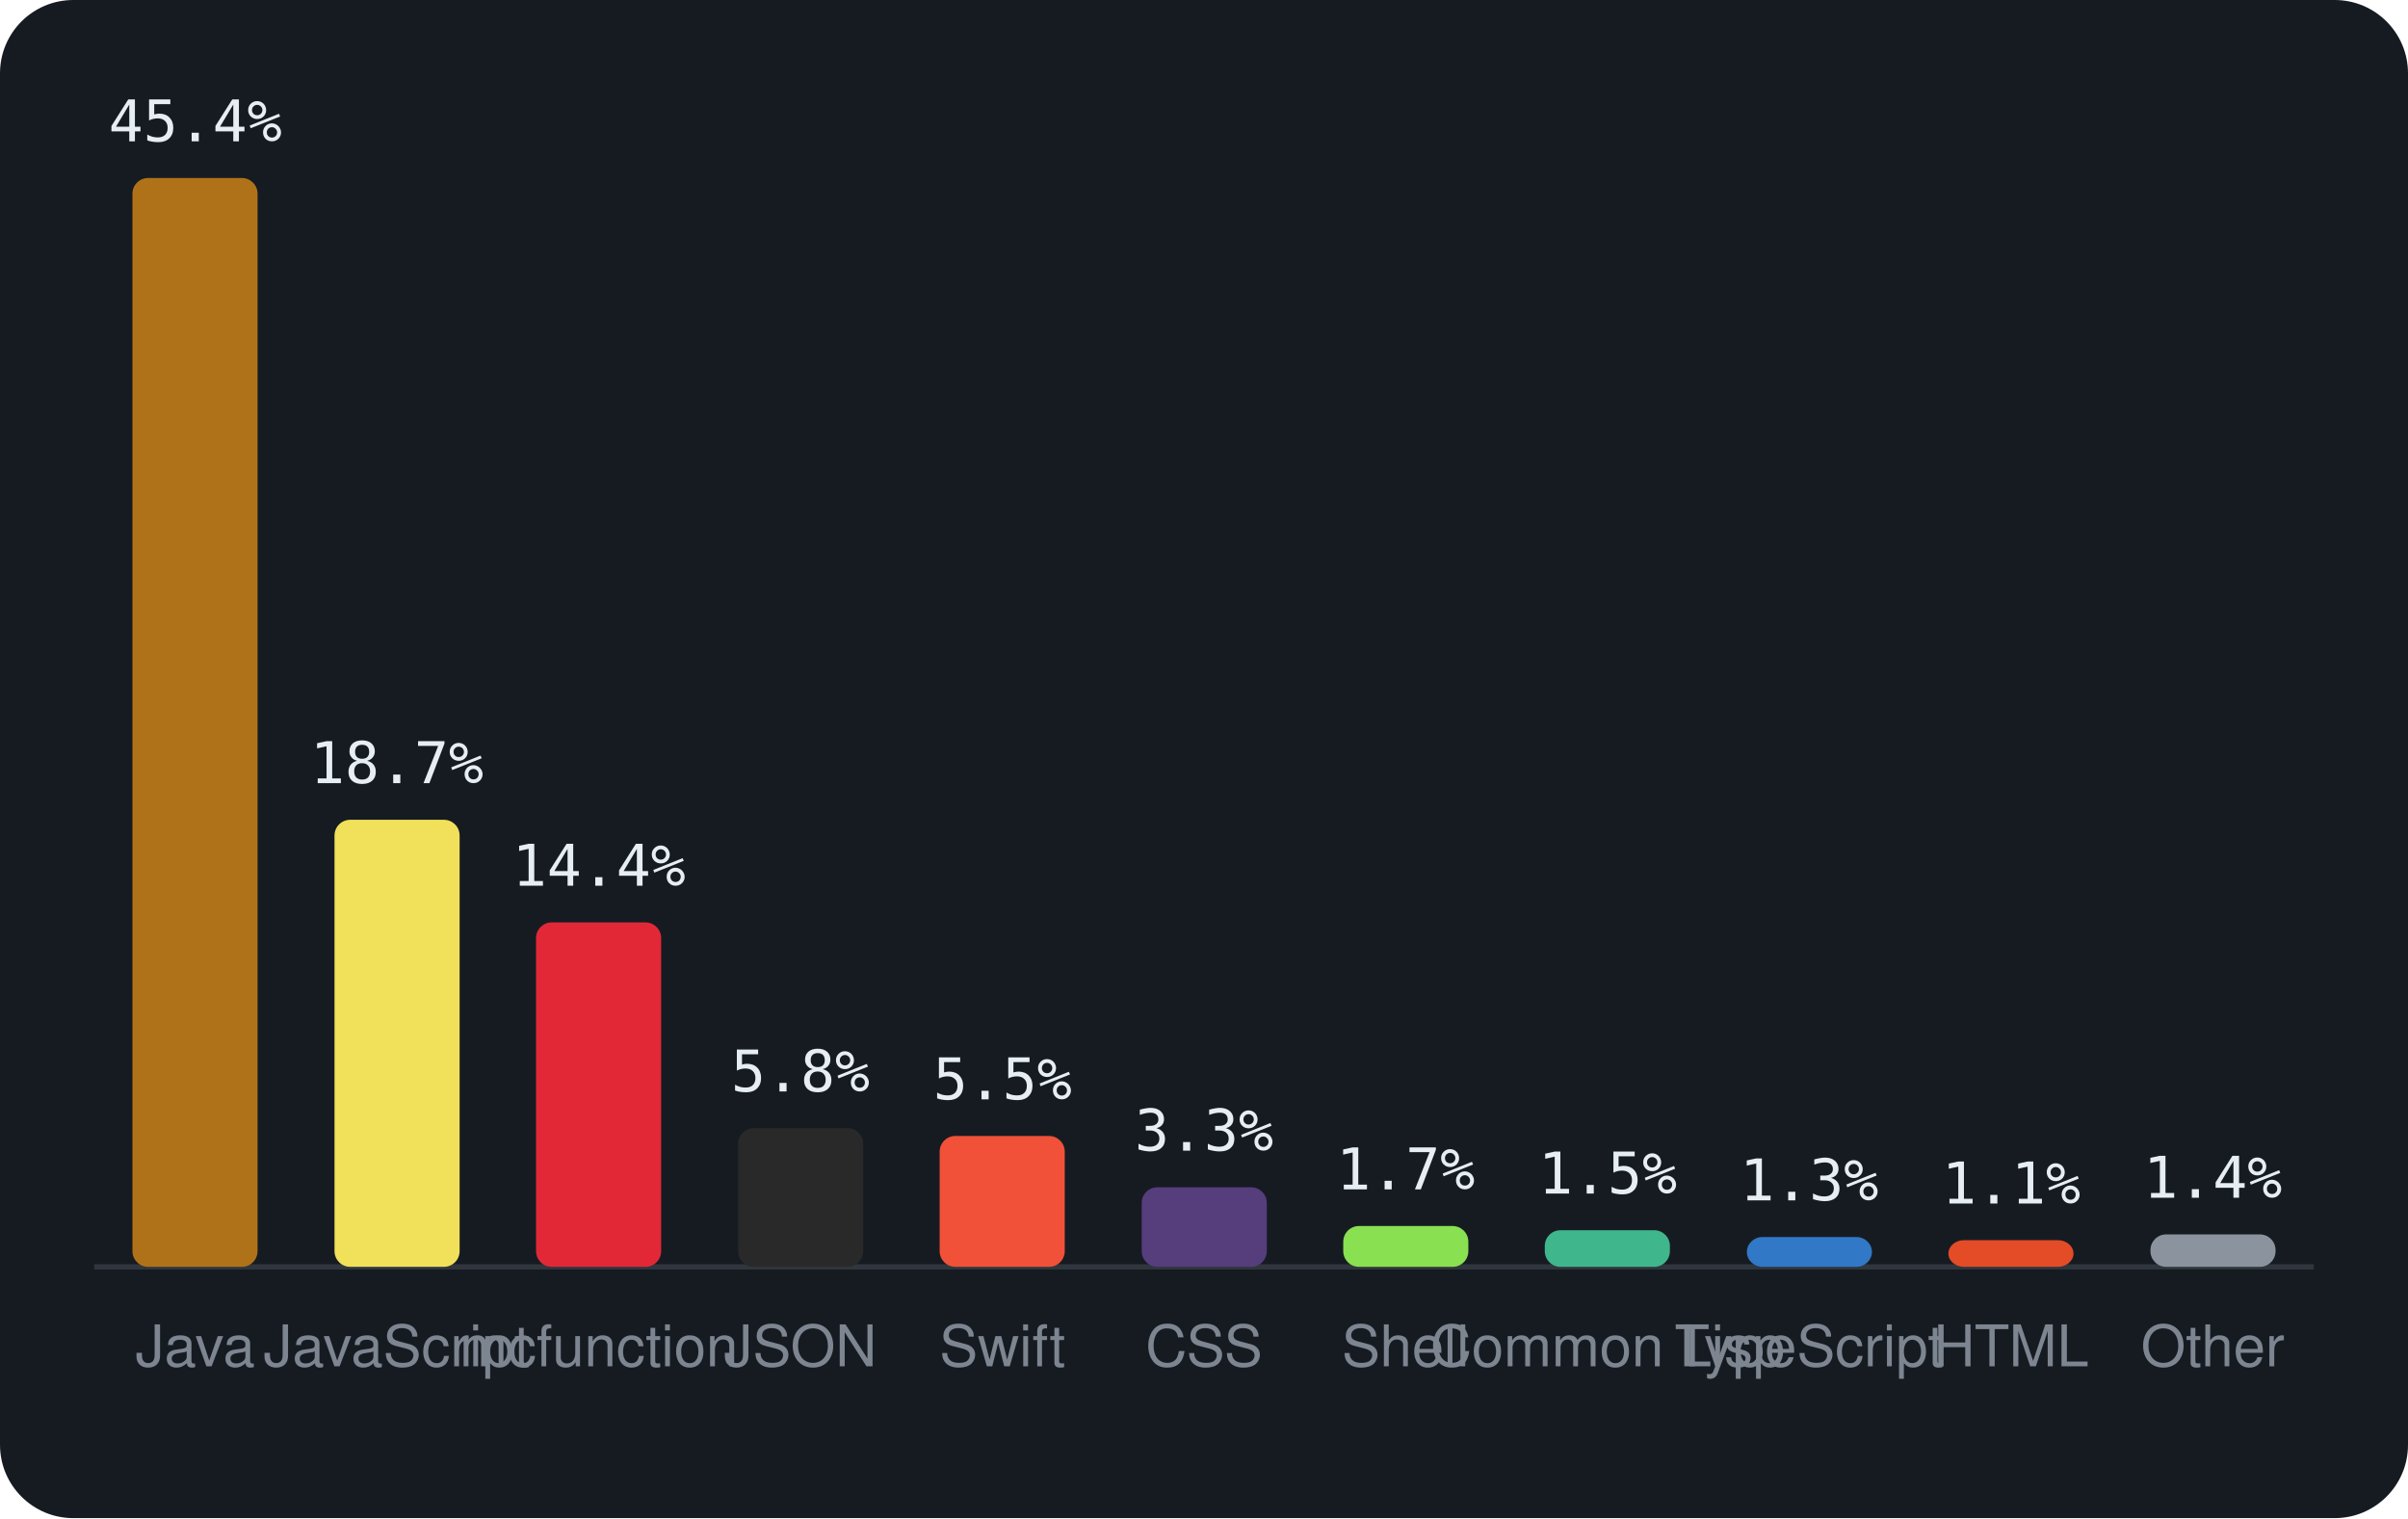
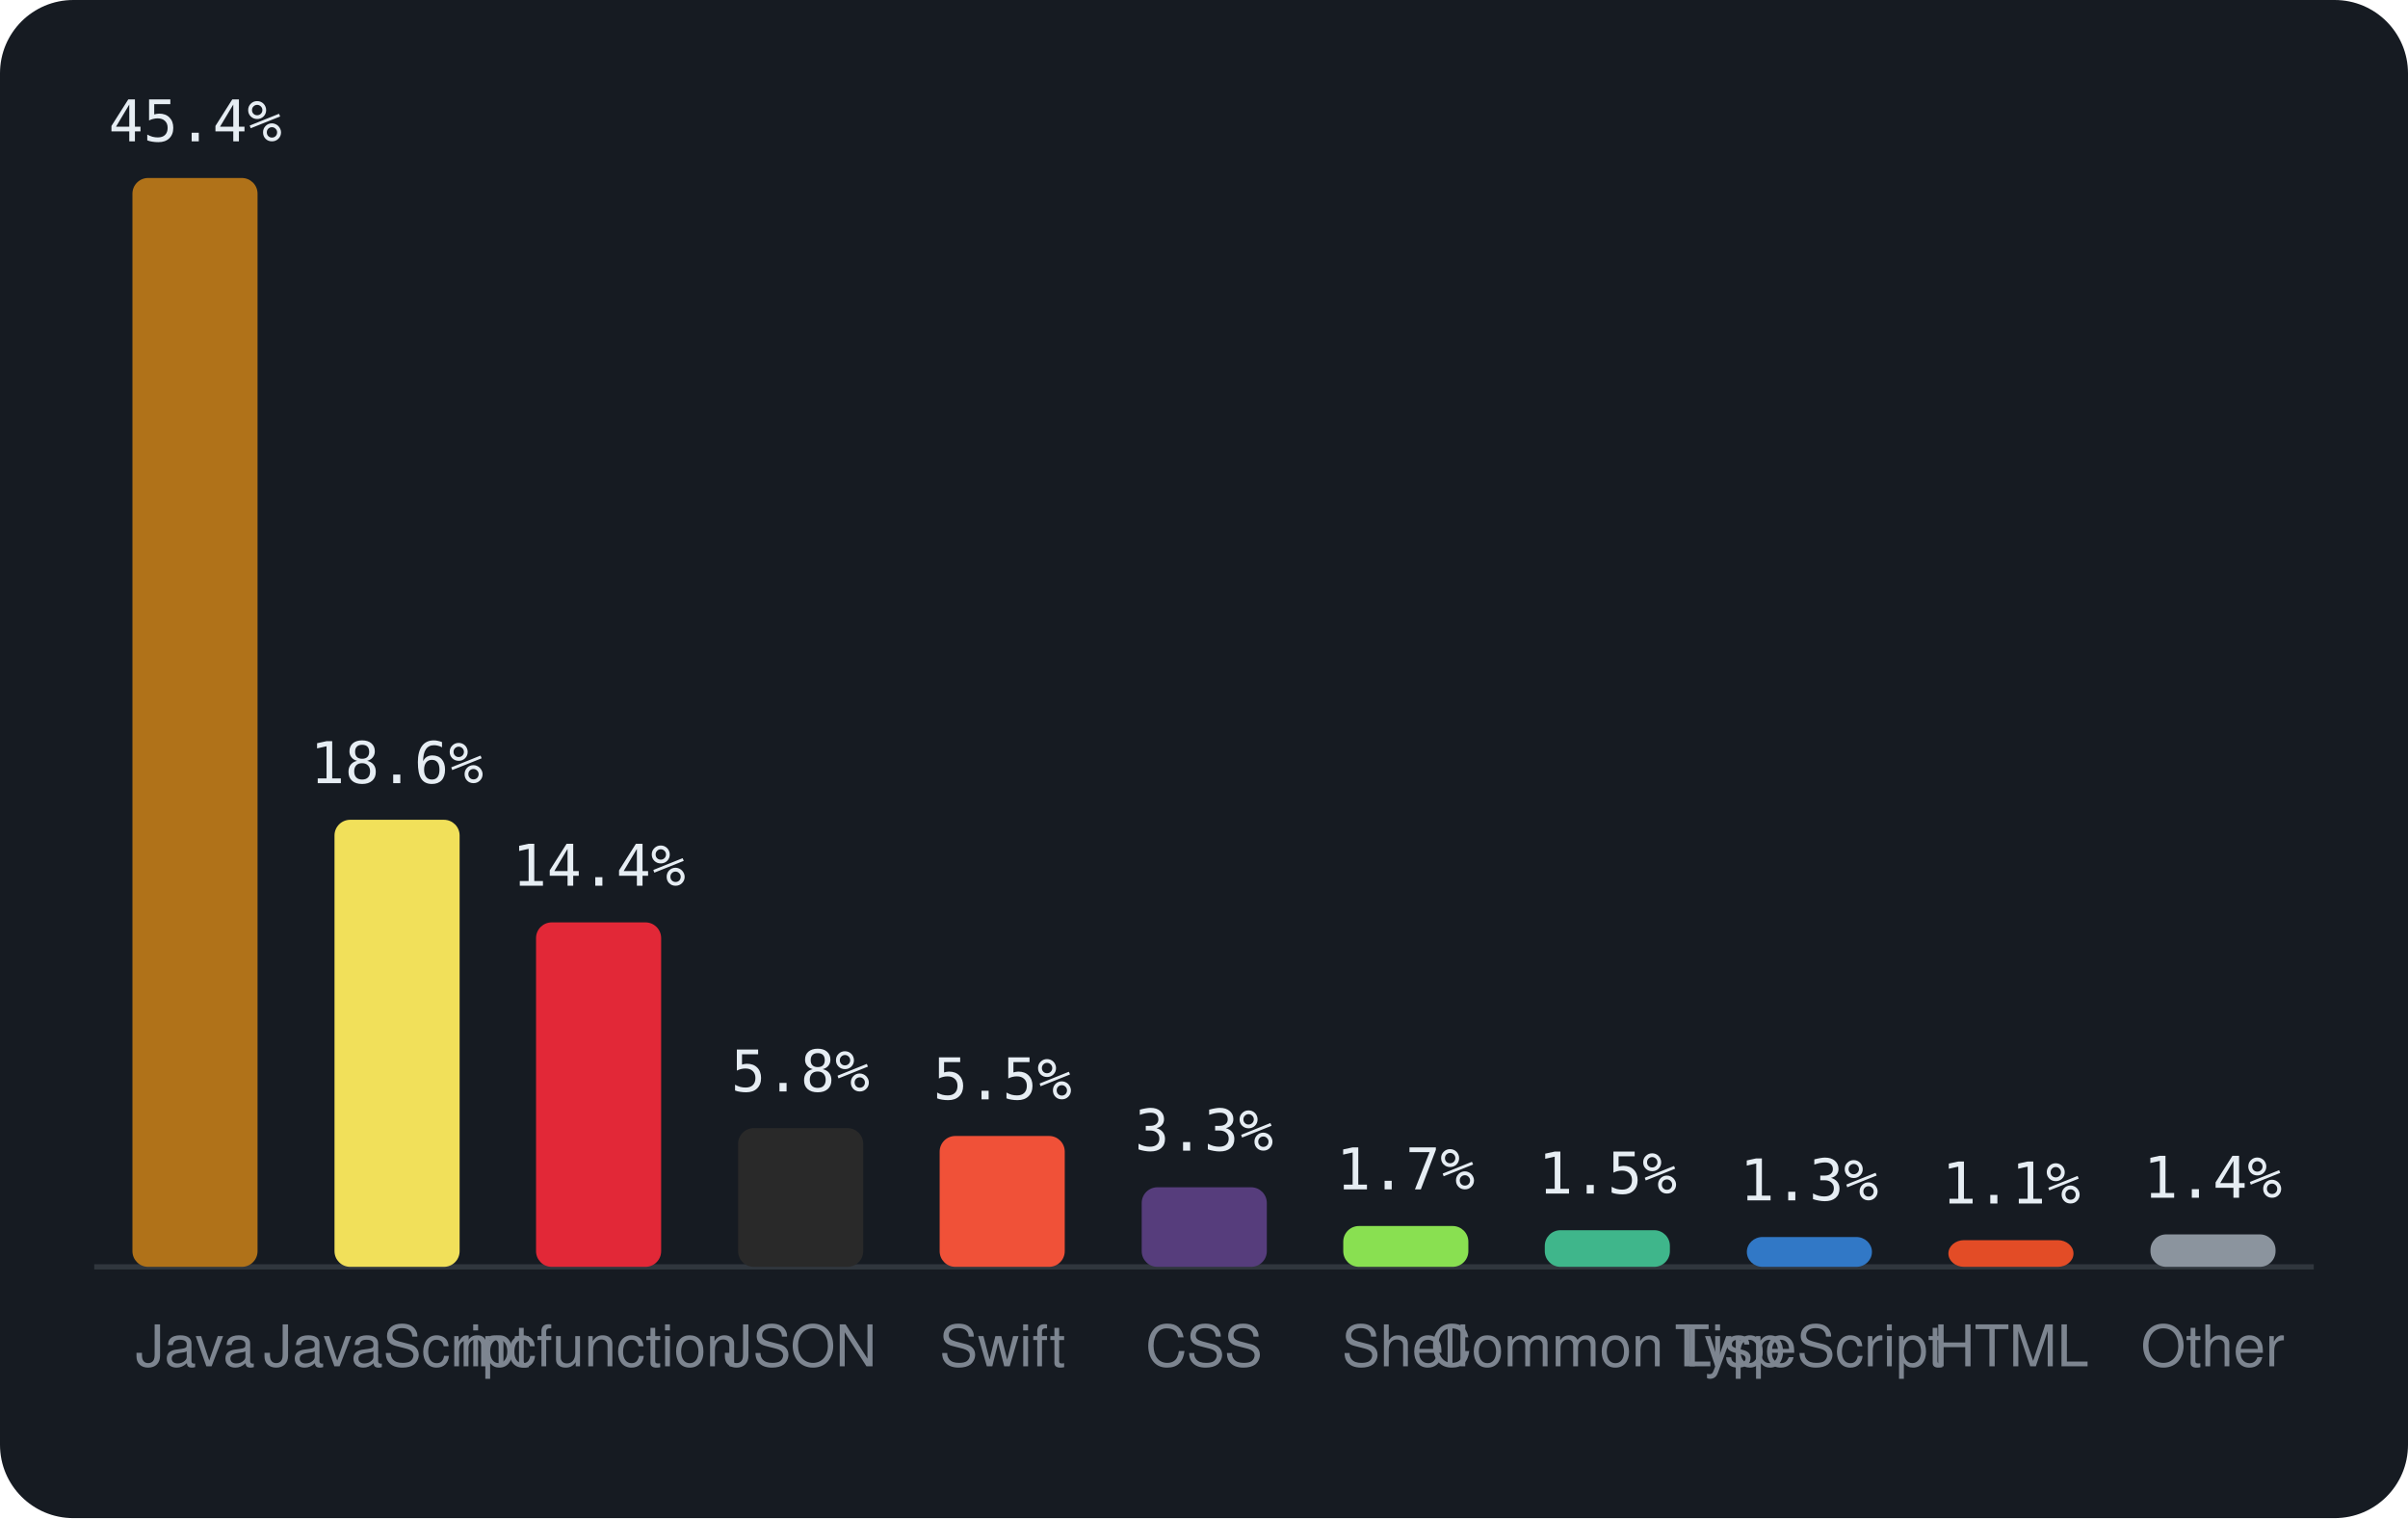
<svg xmlns="http://www.w3.org/2000/svg" viewBox="0 0 460 290" width="460" height="290" font-family="-apple-system,BlinkMacSystemFont,'Segoe UI',Helvetica,Arial,sans-serif">
  <rect width="460" height="290" rx="14" fill="#161b22" />
  <line x1="18" y1="242" x2="442" y2="242" stroke="#30363d" />
  <rect x="25.3" y="34.0" width="23.9" height="208.0" rx="3" fill="#b07219" />
  <text x="37.3" y="27.0" text-anchor="middle" font-size="11" font-family="monospace" fill="#e6edf3">45.4%</text>
  <text x="37.3" y="261" text-anchor="middle" font-size="11" fill="#7d8590">Java</text>
  <rect x="63.9" y="156.6" width="23.9" height="85.4" rx="3" fill="#f1e05a" />
-   <text x="75.8" y="149.6" text-anchor="middle" font-size="11" font-family="monospace" fill="#e6edf3">18.7%</text>
+   <text x="75.8" y="149.6" text-anchor="middle" font-size="11" font-family="monospace" fill="#e6edf3">18.6%</text>
  <text x="75.8" y="261" text-anchor="middle" font-size="11" fill="#7d8590">JavaScript</text>
  <rect x="102.4" y="176.2" width="23.9" height="65.8" rx="3" fill="#E22837" />
  <text x="114.4" y="169.2" text-anchor="middle" font-size="11" font-family="monospace" fill="#e6edf3">14.4%</text>
  <text x="114.4" y="261" text-anchor="middle" font-size="11" fill="#7d8590">mcfunction</text>
  <rect x="141.0" y="215.5" width="23.9" height="26.5" rx="3" fill="#292929" />
  <text x="152.9" y="208.5" text-anchor="middle" font-size="11" font-family="monospace" fill="#e6edf3">5.8%</text>
  <text x="152.9" y="261" text-anchor="middle" font-size="11" fill="#7d8590">JSON</text>
  <rect x="179.5" y="217.0" width="23.9" height="25.0" rx="3" fill="#F05138" />
  <text x="191.5" y="210.0" text-anchor="middle" font-size="11" font-family="monospace" fill="#e6edf3">5.5%</text>
  <text x="191.5" y="261" text-anchor="middle" font-size="11" fill="#7d8590">Swift</text>
  <rect x="218.1" y="226.8" width="23.9" height="15.2" rx="3" fill="#563d7c" />
  <text x="230.0" y="219.8" text-anchor="middle" font-size="11" font-family="monospace" fill="#e6edf3">3.3%</text>
  <text x="230.0" y="261" text-anchor="middle" font-size="11" fill="#7d8590">CSS</text>
  <rect x="256.6" y="234.2" width="23.9" height="7.8" rx="3" fill="#89e051" />
  <text x="268.5" y="227.2" text-anchor="middle" font-size="11" font-family="monospace" fill="#e6edf3">1.7%</text>
  <text x="268.5" y="261" text-anchor="middle" font-size="11" fill="#7d8590">Shell</text>
  <rect x="295.1" y="235.0" width="23.9" height="7.0" rx="3" fill="#3fb68b" />
  <text x="307.1" y="228.0" text-anchor="middle" font-size="11" font-family="monospace" fill="#e6edf3">1.5%</text>
  <text x="307.1" y="261" text-anchor="middle" font-size="11" fill="#7d8590">Common Lisp</text>
  <rect x="333.7" y="236.3" width="23.9" height="5.7" rx="3" fill="#3178c6" />
  <text x="345.6" y="229.3" text-anchor="middle" font-size="11" font-family="monospace" fill="#e6edf3">1.3%</text>
  <text x="345.6" y="261" text-anchor="middle" font-size="11" fill="#7d8590">TypeScript</text>
  <rect x="372.2" y="236.9" width="23.9" height="5.1" rx="3" fill="#e34c26" />
  <text x="384.2" y="229.9" text-anchor="middle" font-size="11" font-family="monospace" fill="#e6edf3">1.1%</text>
  <text x="384.2" y="261" text-anchor="middle" font-size="11" fill="#7d8590">HTML</text>
  <rect x="410.8" y="235.8" width="23.9" height="6.2" rx="3" fill="#8b949e" />
  <text x="422.7" y="228.8" text-anchor="middle" font-size="11" font-family="monospace" fill="#e6edf3">1.4%</text>
  <text x="422.7" y="261" text-anchor="middle" font-size="11" fill="#7d8590">Other</text>
</svg>
